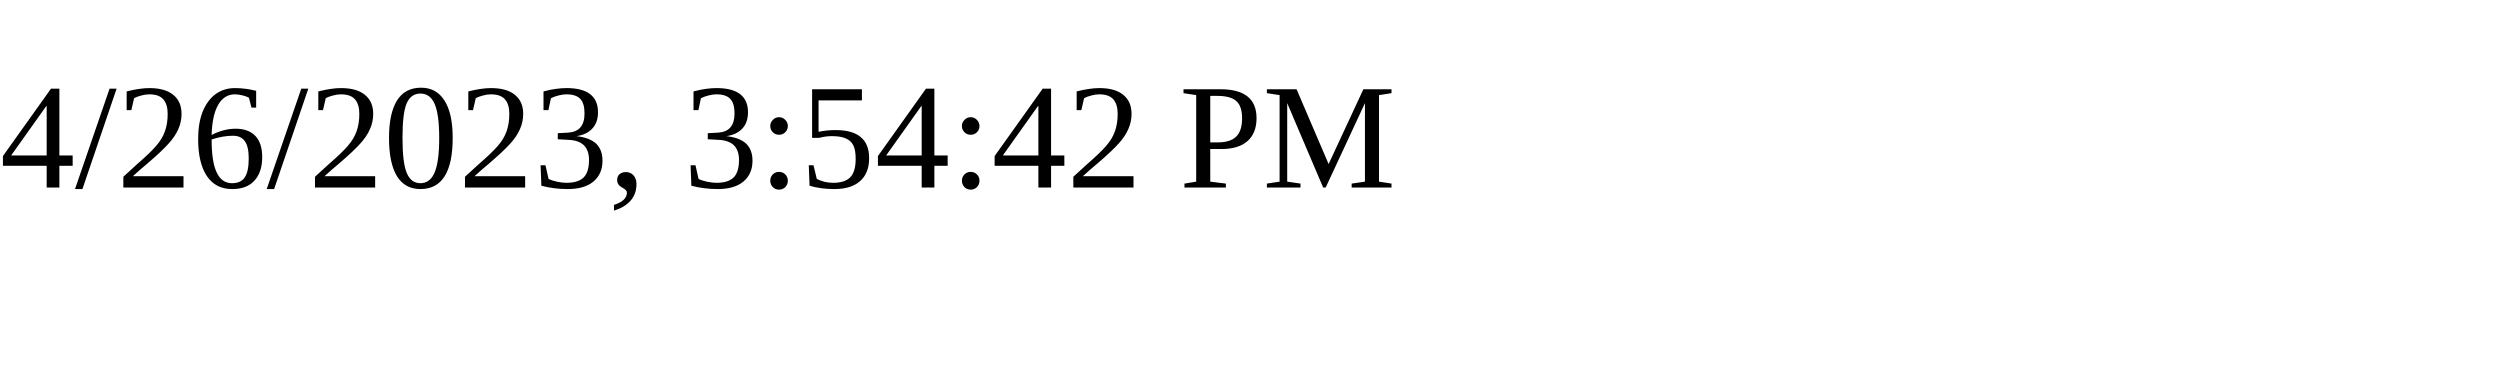
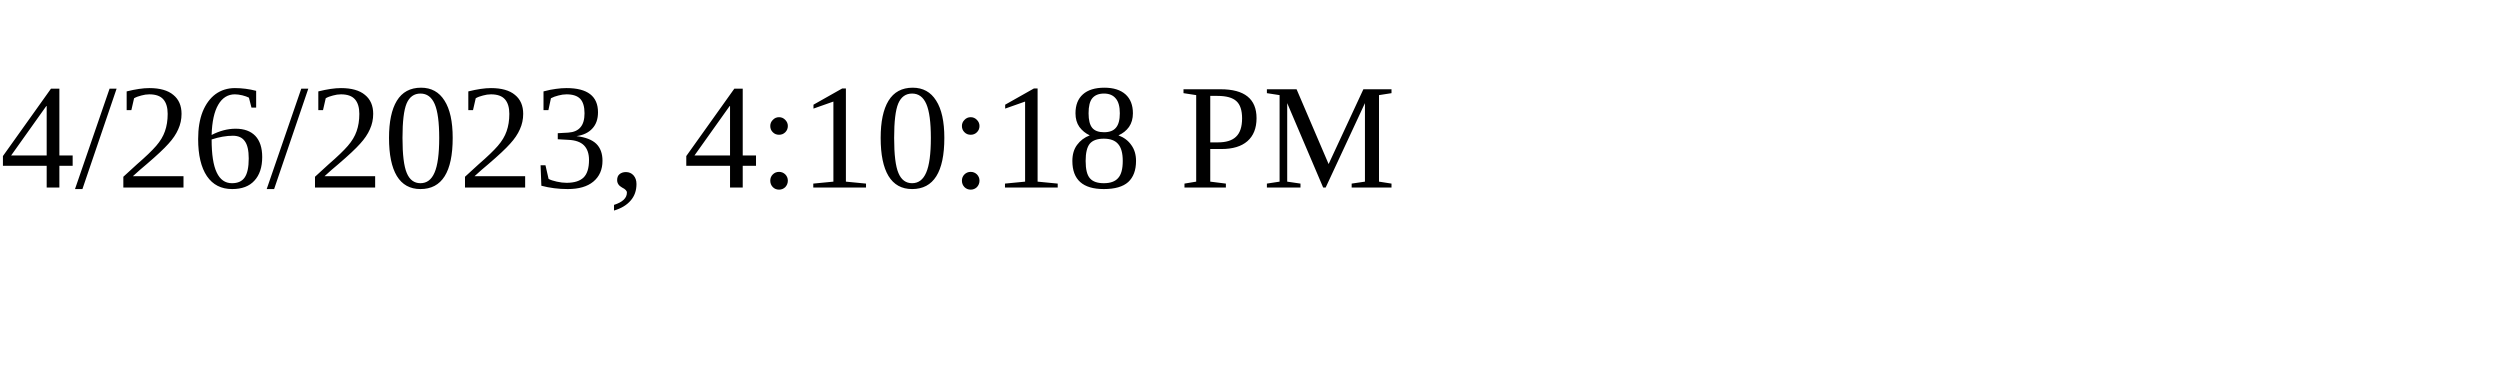
<svg xmlns="http://www.w3.org/2000/svg" height="30" width="200">
-   <text x="0" y="15">4/26/2023, 3:54:42 PM</text>
+   <text x="0" y="15">4/26/2023, 4:10:18 PM</text>
</svg>
